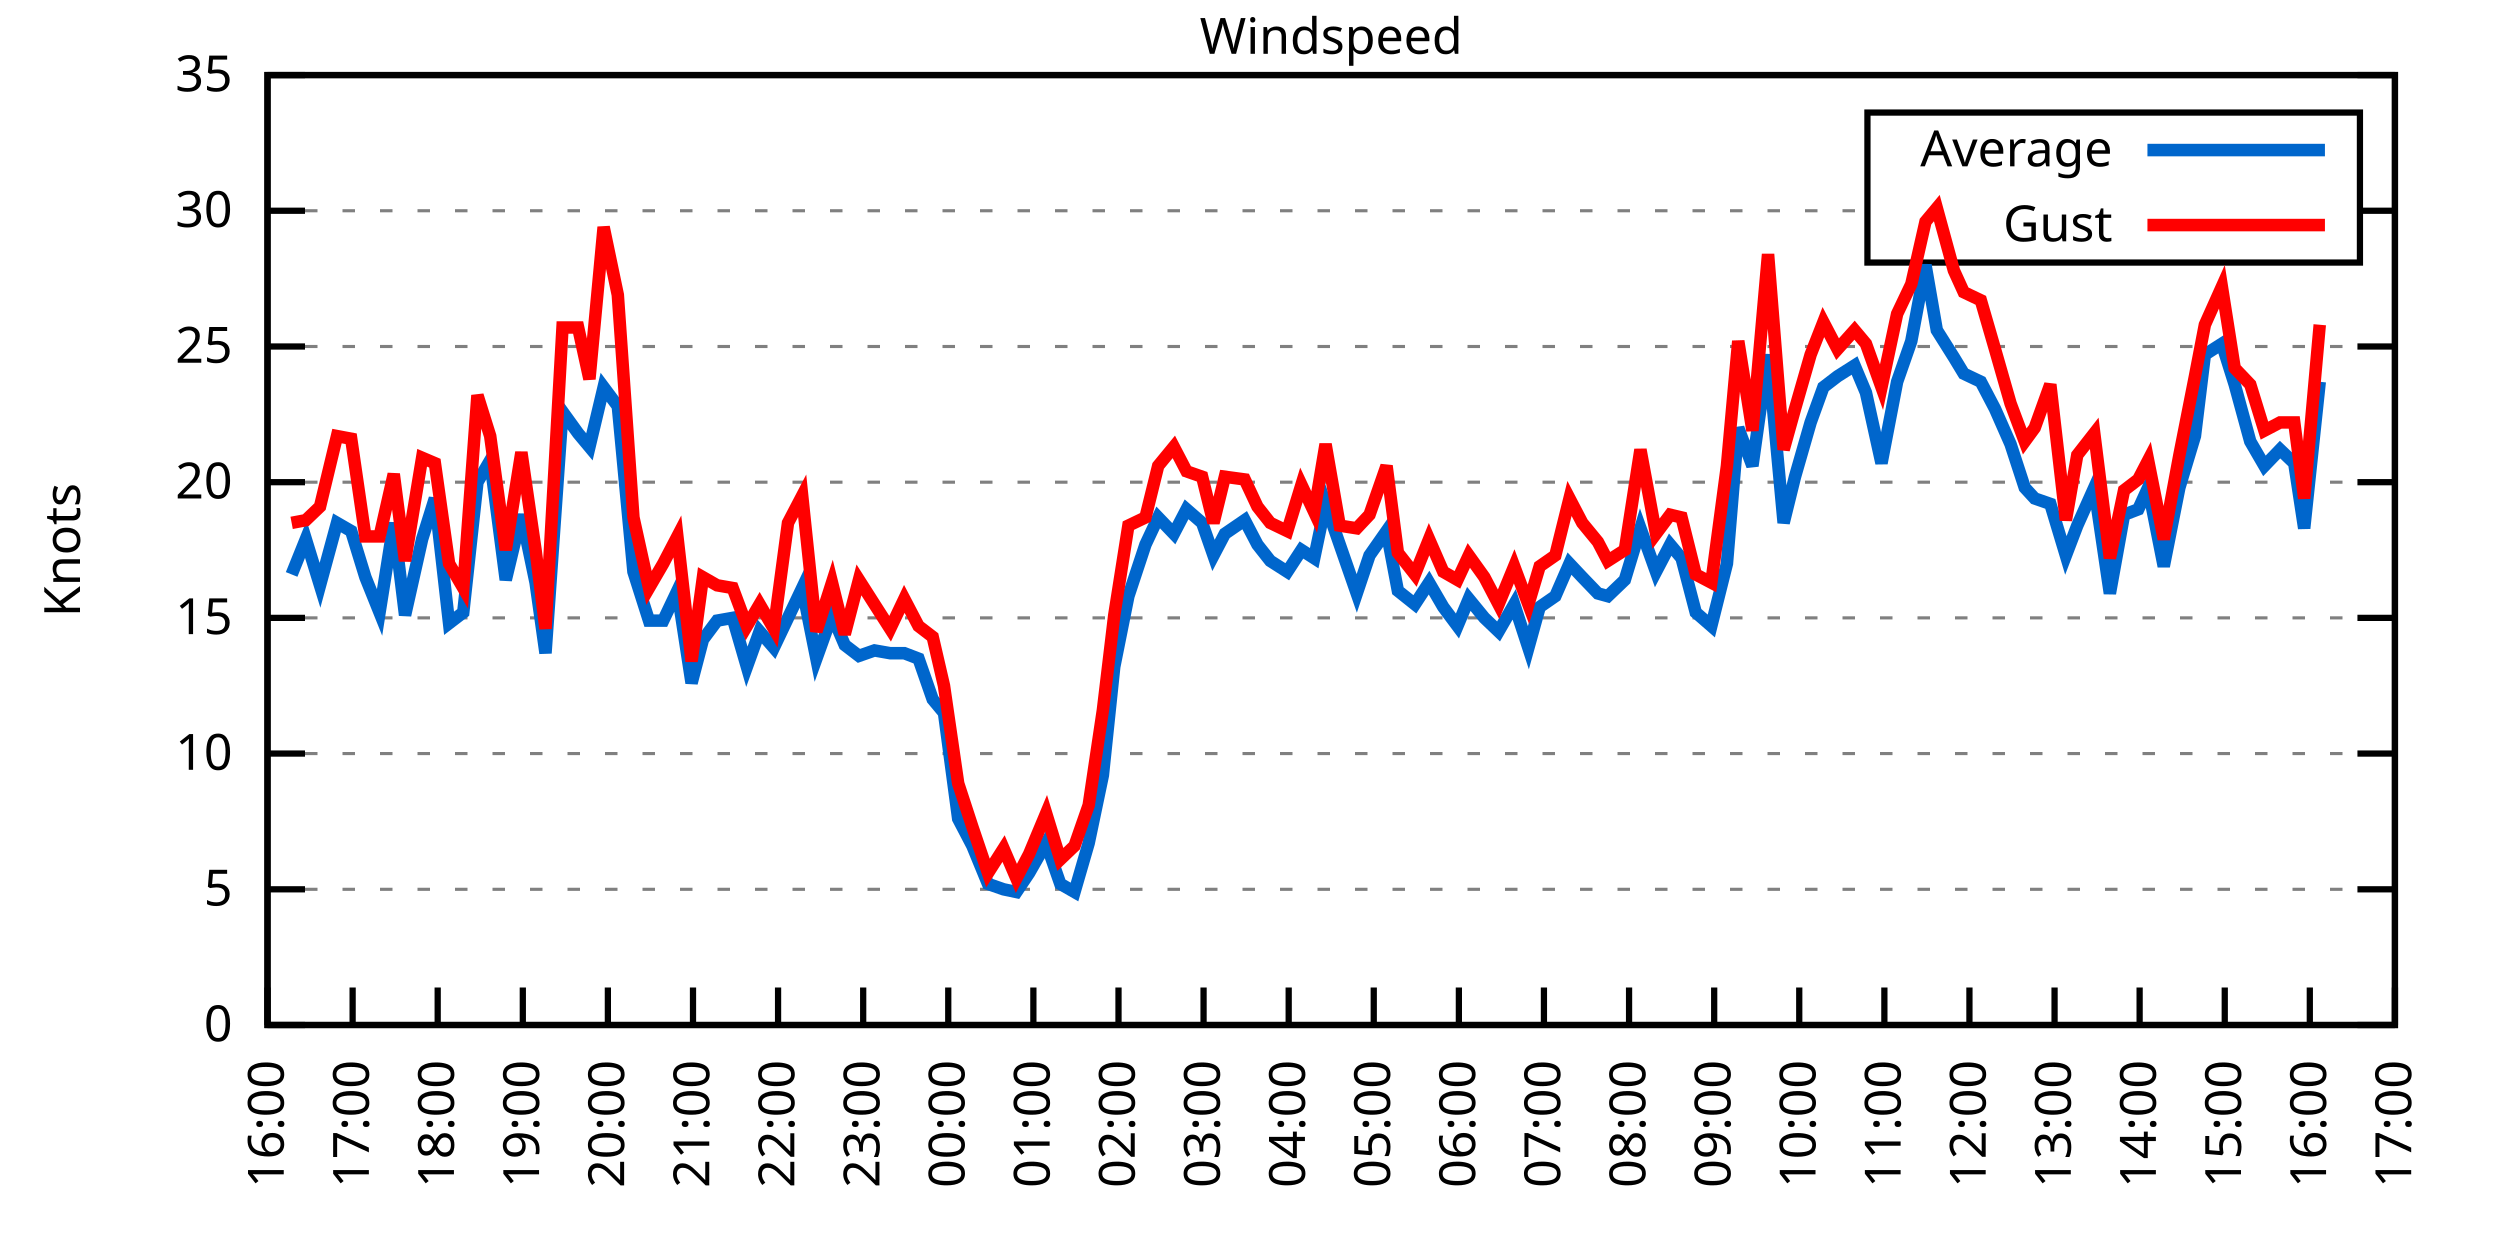
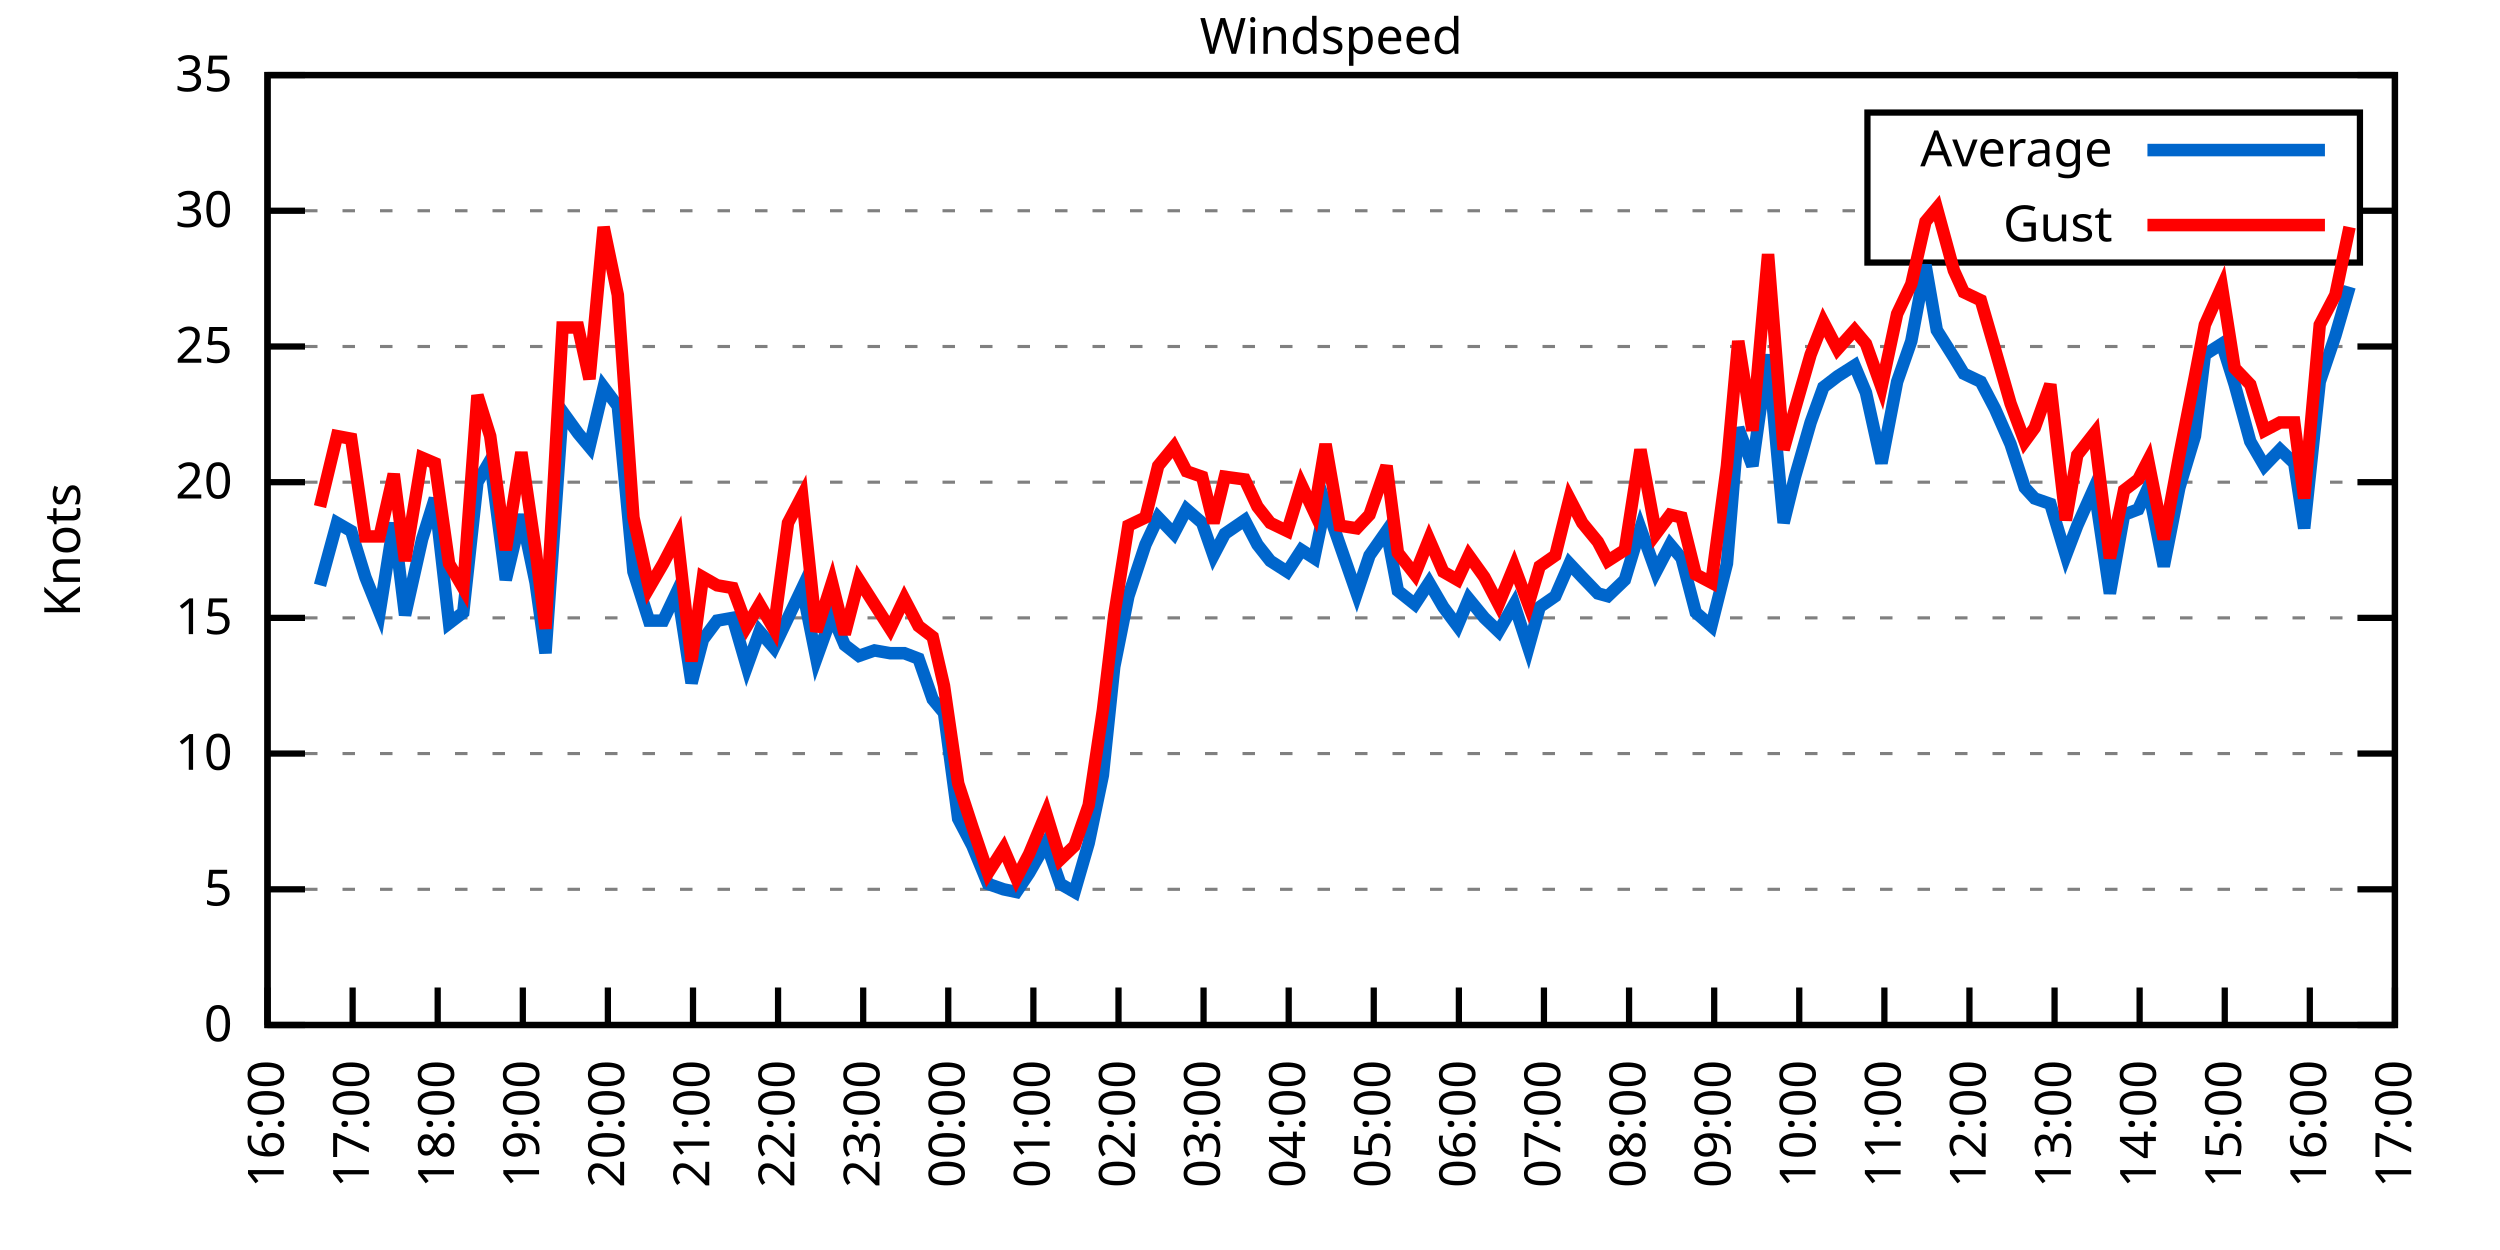
<svg xmlns="http://www.w3.org/2000/svg" xmlns:xlink="http://www.w3.org/1999/xlink" width="400" height="200" viewBox="0 0 400 200">
  <g id="gnuplot_canvas">
    <rect x="0" y="0" width="400" height="200" fill="none" />
    <defs>
      <circle id="gpDot" r="0.5" stroke-width="0.5" stroke="currentColor" />
      <path id="gpPt0" stroke-width="0.333" stroke="currentColor" d="M-1,0 h2 M0,-1 v2" />
      <path id="gpPt1" stroke-width="0.333" stroke="currentColor" d="M-1,-1 L1,1 M1,-1 L-1,1" />
      <path id="gpPt2" stroke-width="0.333" stroke="currentColor" d="M-1,0 L1,0 M0,-1 L0,1 M-1,-1 L1,1 M-1,1 L1,-1" />
      <rect id="gpPt3" stroke-width="0.333" stroke="currentColor" x="-1" y="-1" width="2" height="2" />
      <rect id="gpPt4" stroke-width="0.333" stroke="currentColor" fill="currentColor" x="-1" y="-1" width="2" height="2" />
      <circle id="gpPt5" stroke-width="0.333" stroke="currentColor" cx="0" cy="0" r="1" />
      <use xlink:href="#gpPt5" id="gpPt6" fill="currentColor" stroke="none" />
      <path id="gpPt7" stroke-width="0.333" stroke="currentColor" d="M0,-1.33 L-1.33,0.67 L1.33,0.67 z" />
      <use xlink:href="#gpPt7" id="gpPt8" fill="currentColor" stroke="none" />
      <use xlink:href="#gpPt7" id="gpPt9" stroke="currentColor" transform="rotate(180)" />
      <use xlink:href="#gpPt9" id="gpPt10" fill="currentColor" stroke="none" />
      <use xlink:href="#gpPt3" id="gpPt11" stroke="currentColor" transform="rotate(45)" />
      <use xlink:href="#gpPt11" id="gpPt12" fill="currentColor" stroke="none" />
      <path id="gpPt13" stroke-width="0.333" stroke="currentColor" d="M0,1.330 L1.265,0.411 L0.782,-1.067 L-0.782,-1.076 L-1.265,0.411 z" />
      <use xlink:href="#gpPt13" id="gpPt14" fill="currentColor" stroke="none" />
      <filter id="textbox" filterUnits="objectBoundingBox" x="0" y="0" height="1" width="1">
        <feFlood flood-color="white" flood-opacity="1" result="bgnd" />
        <feComposite in="SourceGraphic" in2="bgnd" operator="atop" />
      </filter>
      <filter id="greybox" filterUnits="objectBoundingBox" x="0" y="0" height="1" width="1">
        <feFlood flood-color="lightgrey" flood-opacity="1" result="grey" />
        <feComposite in="SourceGraphic" in2="grey" operator="atop" />
      </filter>
    </defs>
    <g fill="none" color="white" stroke="currentColor" stroke-width="1.00" stroke-linecap="butt" stroke-linejoin="miter">
</g>
    <g fill="none" color="black" stroke="currentColor" stroke-width="1.00" stroke-linecap="butt" stroke-linejoin="miter">
      <g stroke="none" shape-rendering="crispEdges">
        <polygon fill="rgb(255, 255, 255)" points="42.80,164.00 383.18,164.00 383.18,12.02 42.80,12.02 " />
      </g>
    </g>
    <g fill="none" color="black" stroke="currentColor" stroke-width="1.00" stroke-linecap="butt" stroke-linejoin="miter">
</g>
    <g fill="none" color="black" stroke="black" stroke-width="0.50" stroke-linecap="butt" stroke-linejoin="miter">
</g>
    <g fill="none" color="gray" stroke="currentColor" stroke-width="0.50" stroke-linecap="butt" stroke-linejoin="miter">
      <path stroke="gray" stroke-dasharray="2,4" class="gridline" d="M42.80,164.00 L383.19,164.00  " />
    </g>
    <g fill="none" color="gray" stroke="gray" stroke-width="1.00" stroke-linecap="butt" stroke-linejoin="miter">
</g>
    <g fill="none" color="black" stroke="currentColor" stroke-width="1.00" stroke-linecap="butt" stroke-linejoin="miter">
      <path stroke="black" d="M42.80,164.00 L48.80,164.00 M383.19,164.00 L377.19,164.00  " />
      <g transform="translate(37.20,166.60)" stroke="none" fill="black" font-family="Sans" font-size="8.00" text-anchor="end">
        <text>
          <tspan font-family="Sans"> 0</tspan>
        </text>
      </g>
    </g>
    <g fill="none" color="black" stroke="currentColor" stroke-width="1.00" stroke-linecap="butt" stroke-linejoin="miter">
</g>
    <g fill="none" color="black" stroke="black" stroke-width="0.50" stroke-linecap="butt" stroke-linejoin="miter">
</g>
    <g fill="none" color="gray" stroke="currentColor" stroke-width="0.50" stroke-linecap="butt" stroke-linejoin="miter">
      <path stroke="gray" stroke-dasharray="2,4" class="gridline" d="M42.80,142.29 L383.19,142.29  " />
    </g>
    <g fill="none" color="gray" stroke="gray" stroke-width="1.00" stroke-linecap="butt" stroke-linejoin="miter">
</g>
    <g fill="none" color="black" stroke="currentColor" stroke-width="1.00" stroke-linecap="butt" stroke-linejoin="miter">
      <path stroke="black" d="M42.80,142.29 L48.80,142.29 M383.19,142.29 L377.19,142.29  " />
      <g transform="translate(37.20,144.89)" stroke="none" fill="black" font-family="Sans" font-size="8.00" text-anchor="end">
        <text>
          <tspan font-family="Sans"> 5</tspan>
        </text>
      </g>
    </g>
    <g fill="none" color="black" stroke="currentColor" stroke-width="1.00" stroke-linecap="butt" stroke-linejoin="miter">
</g>
    <g fill="none" color="black" stroke="black" stroke-width="0.50" stroke-linecap="butt" stroke-linejoin="miter">
</g>
    <g fill="none" color="gray" stroke="currentColor" stroke-width="0.50" stroke-linecap="butt" stroke-linejoin="miter">
      <path stroke="gray" stroke-dasharray="2,4" class="gridline" d="M42.80,120.57 L383.19,120.57  " />
    </g>
    <g fill="none" color="gray" stroke="gray" stroke-width="1.00" stroke-linecap="butt" stroke-linejoin="miter">
</g>
    <g fill="none" color="black" stroke="currentColor" stroke-width="1.00" stroke-linecap="butt" stroke-linejoin="miter">
      <path stroke="black" d="M42.80,120.57 L48.80,120.57 M383.19,120.57 L377.19,120.57  " />
      <g transform="translate(37.20,123.17)" stroke="none" fill="black" font-family="Sans" font-size="8.00" text-anchor="end">
        <text>
          <tspan font-family="Sans"> 10</tspan>
        </text>
      </g>
    </g>
    <g fill="none" color="black" stroke="currentColor" stroke-width="1.00" stroke-linecap="butt" stroke-linejoin="miter">
</g>
    <g fill="none" color="black" stroke="black" stroke-width="0.50" stroke-linecap="butt" stroke-linejoin="miter">
</g>
    <g fill="none" color="gray" stroke="currentColor" stroke-width="0.50" stroke-linecap="butt" stroke-linejoin="miter">
      <path stroke="gray" stroke-dasharray="2,4" class="gridline" d="M42.80,98.86 L383.19,98.86  " />
    </g>
    <g fill="none" color="gray" stroke="gray" stroke-width="1.00" stroke-linecap="butt" stroke-linejoin="miter">
</g>
    <g fill="none" color="black" stroke="currentColor" stroke-width="1.00" stroke-linecap="butt" stroke-linejoin="miter">
      <path stroke="black" d="M42.80,98.86 L48.80,98.86 M383.19,98.86 L377.19,98.86  " />
      <g transform="translate(37.20,101.46)" stroke="none" fill="black" font-family="Sans" font-size="8.00" text-anchor="end">
        <text>
          <tspan font-family="Sans"> 15</tspan>
        </text>
      </g>
    </g>
    <g fill="none" color="black" stroke="currentColor" stroke-width="1.00" stroke-linecap="butt" stroke-linejoin="miter">
</g>
    <g fill="none" color="black" stroke="black" stroke-width="0.50" stroke-linecap="butt" stroke-linejoin="miter">
</g>
    <g fill="none" color="gray" stroke="currentColor" stroke-width="0.50" stroke-linecap="butt" stroke-linejoin="miter">
      <path stroke="gray" stroke-dasharray="2,4" class="gridline" d="M42.80,77.15 L383.19,77.15  " />
    </g>
    <g fill="none" color="gray" stroke="gray" stroke-width="1.00" stroke-linecap="butt" stroke-linejoin="miter">
</g>
    <g fill="none" color="black" stroke="currentColor" stroke-width="1.00" stroke-linecap="butt" stroke-linejoin="miter">
      <path stroke="black" d="M42.80,77.15 L48.80,77.15 M383.19,77.15 L377.19,77.15  " />
      <g transform="translate(37.20,79.75)" stroke="none" fill="black" font-family="Sans" font-size="8.00" text-anchor="end">
        <text>
          <tspan font-family="Sans"> 20</tspan>
        </text>
      </g>
    </g>
    <g fill="none" color="black" stroke="currentColor" stroke-width="1.00" stroke-linecap="butt" stroke-linejoin="miter">
</g>
    <g fill="none" color="black" stroke="black" stroke-width="0.50" stroke-linecap="butt" stroke-linejoin="miter">
</g>
    <g fill="none" color="gray" stroke="currentColor" stroke-width="0.50" stroke-linecap="butt" stroke-linejoin="miter">
      <path stroke="gray" stroke-dasharray="2,4" class="gridline" d="M42.80,55.44 L383.19,55.44  " />
    </g>
    <g fill="none" color="gray" stroke="gray" stroke-width="1.00" stroke-linecap="butt" stroke-linejoin="miter">
</g>
    <g fill="none" color="black" stroke="currentColor" stroke-width="1.00" stroke-linecap="butt" stroke-linejoin="miter">
      <path stroke="black" d="M42.80,55.44 L48.80,55.44 M383.19,55.44 L377.19,55.44  " />
      <g transform="translate(37.20,58.04)" stroke="none" fill="black" font-family="Sans" font-size="8.00" text-anchor="end">
        <text>
          <tspan font-family="Sans"> 25</tspan>
        </text>
      </g>
    </g>
    <g fill="none" color="black" stroke="currentColor" stroke-width="1.00" stroke-linecap="butt" stroke-linejoin="miter">
</g>
    <g fill="none" color="black" stroke="black" stroke-width="0.50" stroke-linecap="butt" stroke-linejoin="miter">
</g>
    <g fill="none" color="gray" stroke="currentColor" stroke-width="0.50" stroke-linecap="butt" stroke-linejoin="miter">
      <path stroke="gray" stroke-dasharray="2,4" class="gridline" d="M42.80,33.72 L298.79,33.72 M377.59,33.72 L383.19,33.72  " />
    </g>
    <g fill="none" color="gray" stroke="gray" stroke-width="1.00" stroke-linecap="butt" stroke-linejoin="miter">
</g>
    <g fill="none" color="black" stroke="currentColor" stroke-width="1.00" stroke-linecap="butt" stroke-linejoin="miter">
      <path stroke="black" d="M42.80,33.72 L48.80,33.72 M383.19,33.72 L377.19,33.72  " />
      <g transform="translate(37.20,36.32)" stroke="none" fill="black" font-family="Sans" font-size="8.00" text-anchor="end">
        <text>
          <tspan font-family="Sans"> 30</tspan>
        </text>
      </g>
    </g>
    <g fill="none" color="black" stroke="currentColor" stroke-width="1.00" stroke-linecap="butt" stroke-linejoin="miter">
</g>
    <g fill="none" color="black" stroke="black" stroke-width="0.50" stroke-linecap="butt" stroke-linejoin="miter">
</g>
    <g fill="none" color="gray" stroke="currentColor" stroke-width="0.50" stroke-linecap="butt" stroke-linejoin="miter">
      <path stroke="gray" stroke-dasharray="2,4" class="gridline" d="M42.80,12.01 L383.19,12.01  " />
    </g>
    <g fill="none" color="gray" stroke="gray" stroke-width="1.00" stroke-linecap="butt" stroke-linejoin="miter">
</g>
    <g fill="none" color="black" stroke="currentColor" stroke-width="1.00" stroke-linecap="butt" stroke-linejoin="miter">
      <path stroke="black" d="M42.80,12.01 L48.80,12.01 M383.19,12.01 L377.19,12.01  " />
      <g transform="translate(37.20,14.61)" stroke="none" fill="black" font-family="Sans" font-size="8.00" text-anchor="end">
        <text>
          <tspan font-family="Sans"> 35</tspan>
        </text>
      </g>
    </g>
    <g fill="none" color="black" stroke="currentColor" stroke-width="1.00" stroke-linecap="butt" stroke-linejoin="miter">
      <path stroke="black" d="M42.80,164.00 L42.80,158.00  " />
      <g transform="translate(45.40,169.60) rotate(270.00)" stroke="none" fill="black" font-family="Sans" font-size="8.00" text-anchor="end">
        <text>
          <tspan font-family="Sans">16:00</tspan>
        </text>
      </g>
    </g>
    <g fill="none" color="black" stroke="currentColor" stroke-width="1.00" stroke-linecap="butt" stroke-linejoin="miter">
      <path stroke="black" d="M56.42,164.00 L56.42,158.00  " />
      <g transform="translate(59.02,169.60) rotate(270.00)" stroke="none" fill="black" font-family="Sans" font-size="8.00" text-anchor="end">
        <text>
          <tspan font-family="Sans">17:00</tspan>
        </text>
      </g>
    </g>
    <g fill="none" color="black" stroke="currentColor" stroke-width="1.00" stroke-linecap="butt" stroke-linejoin="miter">
      <path stroke="black" d="M70.03,164.00 L70.03,158.00  " />
      <g transform="translate(72.63,169.60) rotate(270.00)" stroke="none" fill="black" font-family="Sans" font-size="8.00" text-anchor="end">
        <text>
          <tspan font-family="Sans">18:00</tspan>
        </text>
      </g>
    </g>
    <g fill="none" color="black" stroke="currentColor" stroke-width="1.00" stroke-linecap="butt" stroke-linejoin="miter">
      <path stroke="black" d="M83.65,164.00 L83.65,158.00  " />
      <g transform="translate(86.25,169.60) rotate(270.00)" stroke="none" fill="black" font-family="Sans" font-size="8.00" text-anchor="end">
        <text>
          <tspan font-family="Sans">19:00</tspan>
        </text>
      </g>
    </g>
    <g fill="none" color="black" stroke="currentColor" stroke-width="1.00" stroke-linecap="butt" stroke-linejoin="miter">
      <path stroke="black" d="M97.26,164.00 L97.26,158.00  " />
      <g transform="translate(99.86,169.60) rotate(270.00)" stroke="none" fill="black" font-family="Sans" font-size="8.00" text-anchor="end">
        <text>
          <tspan font-family="Sans">20:00</tspan>
        </text>
      </g>
    </g>
    <g fill="none" color="black" stroke="currentColor" stroke-width="1.00" stroke-linecap="butt" stroke-linejoin="miter">
      <path stroke="black" d="M110.88,164.00 L110.88,158.00  " />
      <g transform="translate(113.48,169.60) rotate(270.00)" stroke="none" fill="black" font-family="Sans" font-size="8.00" text-anchor="end">
        <text>
          <tspan font-family="Sans">21:00</tspan>
        </text>
      </g>
    </g>
    <g fill="none" color="black" stroke="currentColor" stroke-width="1.00" stroke-linecap="butt" stroke-linejoin="miter">
      <path stroke="black" d="M124.49,164.00 L124.49,158.00  " />
      <g transform="translate(127.09,169.60) rotate(270.00)" stroke="none" fill="black" font-family="Sans" font-size="8.00" text-anchor="end">
        <text>
          <tspan font-family="Sans">22:00</tspan>
        </text>
      </g>
    </g>
    <g fill="none" color="black" stroke="currentColor" stroke-width="1.00" stroke-linecap="butt" stroke-linejoin="miter">
      <path stroke="black" d="M138.11,164.00 L138.11,158.00  " />
      <g transform="translate(140.71,169.60) rotate(270.00)" stroke="none" fill="black" font-family="Sans" font-size="8.00" text-anchor="end">
        <text>
          <tspan font-family="Sans">23:00</tspan>
        </text>
      </g>
    </g>
    <g fill="none" color="black" stroke="currentColor" stroke-width="1.00" stroke-linecap="butt" stroke-linejoin="miter">
      <path stroke="black" d="M151.72,164.00 L151.72,158.00  " />
      <g transform="translate(154.32,169.60) rotate(270.00)" stroke="none" fill="black" font-family="Sans" font-size="8.00" text-anchor="end">
        <text>
          <tspan font-family="Sans">00:00</tspan>
        </text>
      </g>
    </g>
    <g fill="none" color="black" stroke="currentColor" stroke-width="1.00" stroke-linecap="butt" stroke-linejoin="miter">
      <path stroke="black" d="M165.34,164.00 L165.34,158.00  " />
      <g transform="translate(167.94,169.60) rotate(270.00)" stroke="none" fill="black" font-family="Sans" font-size="8.00" text-anchor="end">
        <text>
          <tspan font-family="Sans">01:00</tspan>
        </text>
      </g>
    </g>
    <g fill="none" color="black" stroke="currentColor" stroke-width="1.00" stroke-linecap="butt" stroke-linejoin="miter">
      <path stroke="black" d="M178.96,164.00 L178.96,158.00  " />
      <g transform="translate(181.56,169.60) rotate(270.00)" stroke="none" fill="black" font-family="Sans" font-size="8.00" text-anchor="end">
        <text>
          <tspan font-family="Sans">02:00</tspan>
        </text>
      </g>
    </g>
    <g fill="none" color="black" stroke="currentColor" stroke-width="1.00" stroke-linecap="butt" stroke-linejoin="miter">
      <path stroke="black" d="M192.57,164.00 L192.57,158.00  " />
      <g transform="translate(195.17,169.60) rotate(270.00)" stroke="none" fill="black" font-family="Sans" font-size="8.00" text-anchor="end">
        <text>
          <tspan font-family="Sans">03:00</tspan>
        </text>
      </g>
    </g>
    <g fill="none" color="black" stroke="currentColor" stroke-width="1.00" stroke-linecap="butt" stroke-linejoin="miter">
      <path stroke="black" d="M206.19,164.00 L206.19,158.00  " />
      <g transform="translate(208.79,169.60) rotate(270.00)" stroke="none" fill="black" font-family="Sans" font-size="8.00" text-anchor="end">
        <text>
          <tspan font-family="Sans">04:00</tspan>
        </text>
      </g>
    </g>
    <g fill="none" color="black" stroke="currentColor" stroke-width="1.00" stroke-linecap="butt" stroke-linejoin="miter">
      <path stroke="black" d="M219.80,164.00 L219.80,158.00  " />
      <g transform="translate(222.40,169.60) rotate(270.00)" stroke="none" fill="black" font-family="Sans" font-size="8.00" text-anchor="end">
        <text>
          <tspan font-family="Sans">05:00</tspan>
        </text>
      </g>
    </g>
    <g fill="none" color="black" stroke="currentColor" stroke-width="1.00" stroke-linecap="butt" stroke-linejoin="miter">
      <path stroke="black" d="M233.42,164.00 L233.42,158.00  " />
      <g transform="translate(236.02,169.60) rotate(270.00)" stroke="none" fill="black" font-family="Sans" font-size="8.00" text-anchor="end">
        <text>
          <tspan font-family="Sans">06:00</tspan>
        </text>
      </g>
    </g>
    <g fill="none" color="black" stroke="currentColor" stroke-width="1.00" stroke-linecap="butt" stroke-linejoin="miter">
      <path stroke="black" d="M247.03,164.00 L247.03,158.00  " />
      <g transform="translate(249.63,169.60) rotate(270.00)" stroke="none" fill="black" font-family="Sans" font-size="8.00" text-anchor="end">
        <text>
          <tspan font-family="Sans">07:00</tspan>
        </text>
      </g>
    </g>
    <g fill="none" color="black" stroke="currentColor" stroke-width="1.00" stroke-linecap="butt" stroke-linejoin="miter">
      <path stroke="black" d="M260.65,164.00 L260.65,158.00  " />
      <g transform="translate(263.25,169.60) rotate(270.00)" stroke="none" fill="black" font-family="Sans" font-size="8.00" text-anchor="end">
        <text>
          <tspan font-family="Sans">08:00</tspan>
        </text>
      </g>
    </g>
    <g fill="none" color="black" stroke="currentColor" stroke-width="1.00" stroke-linecap="butt" stroke-linejoin="miter">
      <path stroke="black" d="M274.27,164.00 L274.27,158.00  " />
      <g transform="translate(276.87,169.60) rotate(270.00)" stroke="none" fill="black" font-family="Sans" font-size="8.00" text-anchor="end">
        <text>
          <tspan font-family="Sans">09:00</tspan>
        </text>
      </g>
    </g>
    <g fill="none" color="black" stroke="currentColor" stroke-width="1.00" stroke-linecap="butt" stroke-linejoin="miter">
      <path stroke="black" d="M287.88,164.00 L287.88,158.00  " />
      <g transform="translate(290.48,169.60) rotate(270.00)" stroke="none" fill="black" font-family="Sans" font-size="8.00" text-anchor="end">
        <text>
          <tspan font-family="Sans">10:00</tspan>
        </text>
      </g>
    </g>
    <g fill="none" color="black" stroke="currentColor" stroke-width="1.00" stroke-linecap="butt" stroke-linejoin="miter">
      <path stroke="black" d="M301.50,164.00 L301.50,158.00  " />
      <g transform="translate(304.10,169.60) rotate(270.00)" stroke="none" fill="black" font-family="Sans" font-size="8.00" text-anchor="end">
        <text>
          <tspan font-family="Sans">11:00</tspan>
        </text>
      </g>
    </g>
    <g fill="none" color="black" stroke="currentColor" stroke-width="1.00" stroke-linecap="butt" stroke-linejoin="miter">
      <path stroke="black" d="M315.11,164.00 L315.11,158.00  " />
      <g transform="translate(317.71,169.60) rotate(270.00)" stroke="none" fill="black" font-family="Sans" font-size="8.00" text-anchor="end">
        <text>
          <tspan font-family="Sans">12:00</tspan>
        </text>
      </g>
    </g>
    <g fill="none" color="black" stroke="currentColor" stroke-width="1.00" stroke-linecap="butt" stroke-linejoin="miter">
      <path stroke="black" d="M328.73,164.00 L328.73,158.00  " />
      <g transform="translate(331.33,169.60) rotate(270.00)" stroke="none" fill="black" font-family="Sans" font-size="8.00" text-anchor="end">
        <text>
          <tspan font-family="Sans">13:00</tspan>
        </text>
      </g>
    </g>
    <g fill="none" color="black" stroke="currentColor" stroke-width="1.00" stroke-linecap="butt" stroke-linejoin="miter">
      <path stroke="black" d="M342.34,164.00 L342.34,158.00  " />
      <g transform="translate(344.94,169.60) rotate(270.00)" stroke="none" fill="black" font-family="Sans" font-size="8.00" text-anchor="end">
        <text>
          <tspan font-family="Sans">14:00</tspan>
        </text>
      </g>
    </g>
    <g fill="none" color="black" stroke="currentColor" stroke-width="1.00" stroke-linecap="butt" stroke-linejoin="miter">
      <path stroke="black" d="M355.96,164.00 L355.96,158.00  " />
      <g transform="translate(358.56,169.60) rotate(270.00)" stroke="none" fill="black" font-family="Sans" font-size="8.00" text-anchor="end">
        <text>
          <tspan font-family="Sans">15:00</tspan>
        </text>
      </g>
    </g>
    <g fill="none" color="black" stroke="currentColor" stroke-width="1.00" stroke-linecap="butt" stroke-linejoin="miter">
      <path stroke="black" d="M369.57,164.00 L369.57,158.00  " />
      <g transform="translate(372.17,169.60) rotate(270.00)" stroke="none" fill="black" font-family="Sans" font-size="8.00" text-anchor="end">
        <text>
          <tspan font-family="Sans">16:00</tspan>
        </text>
      </g>
    </g>
    <g fill="none" color="black" stroke="currentColor" stroke-width="1.00" stroke-linecap="butt" stroke-linejoin="miter">
      <path stroke="black" d="M383.19,164.00 L383.19,158.00  " />
      <g transform="translate(385.79,169.60) rotate(270.00)" stroke="none" fill="black" font-family="Sans" font-size="8.00" text-anchor="end">
        <text>
          <tspan font-family="Sans">17:00</tspan>
        </text>
      </g>
    </g>
    <g fill="none" color="black" stroke="currentColor" stroke-width="1.00" stroke-linecap="butt" stroke-linejoin="miter">
</g>
    <g fill="none" color="black" stroke="currentColor" stroke-width="1.00" stroke-linecap="butt" stroke-linejoin="miter">
      <path stroke="black" d="M42.80,12.01 L42.80,164.00 L383.19,164.00 L383.19,12.01 L42.80,12.01 Z  " />
    </g>
    <g fill="none" color="black" stroke="currentColor" stroke-width="1.00" stroke-linecap="butt" stroke-linejoin="miter">
</g>
    <g fill="none" color="black" stroke="currentColor" stroke-width="1.00" stroke-linecap="butt" stroke-linejoin="miter">
      <path stroke="black" d="M298.79,42.01 L298.79,18.01 L377.59,18.01 L377.59,42.01 L298.79,42.01 Z  " />
    </g>
    <g id="Windspeed_plot_1">
      <g fill="none" color="white" stroke="black" stroke-width="2.00" stroke-linecap="butt" stroke-linejoin="miter">
</g>
      <g fill="none" color="black" stroke="currentColor" stroke-width="2.00" stroke-linecap="butt" stroke-linejoin="miter">
        <g transform="translate(337.99,26.61)" stroke="none" fill="black" font-family="Sans" font-size="8.00" text-anchor="end">
          <text>
            <tspan font-family="Sans">Average</tspan>
          </text>
        </g>
      </g>
      <g fill="none" color="black" stroke="currentColor" stroke-width="2.00" stroke-linecap="butt" stroke-linejoin="miter">
-         <path stroke="rgb(  0, 102, 204)" d="M343.59,24.01 L371.99,24.01 M46.66,91.91 L48.93,86.27 L51.20,93.65 L53.92,83.66 L56.19,84.97 L58.46,92.35   L60.73,97.99 L63.00,83.66 L64.81,98.43 L67.54,86.27 L69.58,79.75 L71.85,99.73 L74.12,97.99 L76.39,77.15   L78.43,73.67 L80.92,92.78 L83.42,82.36 L85.69,93.22 L87.28,104.51 L90.00,65.86 L92.50,69.33 L94.31,71.50   L96.58,61.95 L98.85,64.99 L101.35,91.48 L103.84,99.30 L106.11,99.30 L108.38,94.52 L110.65,109.28 L112.47,102.34   L114.74,99.30 L117.23,98.86 L119.50,106.68 L121.54,101.03 L123.81,103.64 L126.08,98.86 L128.35,94.08 L130.62,105.38   L133.12,98.43 L135.16,103.20 L137.43,104.94 L139.92,104.07 L142.42,104.51 L144.69,104.51 L146.96,105.38 L149.23,111.89   L151.04,114.06 L153.31,131.00 L155.58,135.34 L158.08,141.42 L160.57,142.29 L162.62,142.72 L164.66,139.68 L167.38,134.90   L169.65,141.42 L171.92,142.72 L174.19,134.90 L176.46,124.05 L178.28,106.68 L180.54,95.39 L183.27,87.14 L185.31,82.79   L187.81,85.40 L189.85,81.49 L192.34,83.66 L194.16,88.87 L195.98,85.40 L199.15,83.23 L201.19,87.14 L203.24,89.74   L205.96,91.48 L208.23,88.00 L210.27,89.31 L212.09,80.62 L214.36,87.14 L217.08,94.95 L219.12,88.87 L221.85,84.97   L223.66,94.52 L226.38,96.69 L228.65,93.22 L230.92,97.12 L233.19,100.16 L235.01,95.82 L237.50,98.86 L239.77,101.03   L242.27,96.69 L244.54,103.64 L246.35,97.12 L248.85,95.39 L251.12,90.18 L253.16,92.35 L255.66,94.95 L257.25,95.39   L259.97,92.78 L262.47,84.53 L264.96,91.48 L267.23,87.14 L269.05,89.31 L271.32,97.99 L273.81,100.16 L276.31,90.18   L278.12,68.46 L280.39,74.54 L282.89,56.74 L285.38,83.66 L287.20,76.28 L289.70,67.59 L291.74,61.95 L294.01,60.21   L296.73,58.48 L298.55,62.82 L301.04,74.11 L303.54,61.08 L305.81,54.57 L308.08,42.41 L309.89,52.83 L312.62,57.17   L314.20,59.78 L316.93,61.08 L319.20,65.42 L321.69,71.07 L323.96,78.02 L325.55,79.75 L328.05,80.62 L330.54,88.87   L332.36,84.10 L335.08,78.02 L337.58,94.95 L339.85,82.36 L342.12,81.49 L343.70,78.02 L346.20,90.61 L348.70,78.02   L351.19,69.77 L352.78,56.74 L355.50,55.00 L357.55,61.52 L360.04,70.63 L362.31,74.54 L364.81,71.94 L367.08,74.11   L368.67,84.53 L371.16,61.08  " />
+         <path stroke="rgb(  0, 102, 204)" d="M343.59,24.01 L371.99,24.01 M51.20,93.65 L53.92,83.66 L56.19,84.97 L58.46,92.35 L60.73,97.99 L63.00,83.66   L64.81,98.43 L67.54,86.27 L69.58,79.75 L71.85,99.73 L74.12,97.99 L76.39,77.15 L78.43,73.67 L80.92,92.78   L83.42,82.36 L85.69,93.22 L87.28,104.51 L90.00,65.86 L92.50,69.33 L94.31,71.50 L96.58,61.95 L98.85,64.99   L101.35,91.48 L103.84,99.30 L106.11,99.30 L108.38,94.52 L110.65,109.28 L112.47,102.34 L114.74,99.30 L117.23,98.86   L119.50,106.68 L121.54,101.03 L123.81,103.64 L126.08,98.86 L128.35,94.08 L130.62,105.38 L133.12,98.43 L135.16,103.20   L137.43,104.94 L139.92,104.07 L142.42,104.51 L144.69,104.51 L146.96,105.38 L149.23,111.89 L151.04,114.06 L153.31,131.00   L155.58,135.34 L158.08,141.42 L160.57,142.29 L162.62,142.72 L164.66,139.68 L167.38,134.90 L169.65,141.42 L171.92,142.72   L174.19,134.90 L176.46,124.05 L178.28,106.68 L180.54,95.39 L183.27,87.14 L185.31,82.79 L187.81,85.40 L189.85,81.49   L192.34,83.66 L194.16,88.87 L195.98,85.40 L199.15,83.23 L201.19,87.14 L203.24,89.74 L205.96,91.48 L208.23,88.00   L210.27,89.31 L212.09,80.62 L214.36,87.14 L217.08,94.95 L219.12,88.87 L221.85,84.97 L223.66,94.52 L226.38,96.69   L228.65,93.22 L230.92,97.12 L233.19,100.16 L235.01,95.82 L237.50,98.86 L239.77,101.03 L242.27,96.69 L244.54,103.64   L246.35,97.12 L248.85,95.39 L251.12,90.18 L253.16,92.35 L255.66,94.95 L257.25,95.39 L259.97,92.78 L262.47,84.53   L264.96,91.48 L267.23,87.14 L269.05,89.31 L271.32,97.99 L273.81,100.16 L276.31,90.18 L278.12,68.46 L280.39,74.54   L282.89,56.74 L285.38,83.66 L287.20,76.28 L289.70,67.59 L291.74,61.95 L294.01,60.21 L296.73,58.48 L298.55,62.82   L301.04,74.11 L303.54,61.08 L305.81,54.57 L308.08,42.41 L309.89,52.83 L312.62,57.17 L314.20,59.78 L316.93,61.08   L319.20,65.42 L321.69,71.07 L323.96,78.02 L325.55,79.75 L328.05,80.62 L330.54,88.87 L332.36,84.10 L335.08,78.02   L337.58,94.95 L339.85,82.36 L342.12,81.49 L343.70,78.02 L346.20,90.61 L348.70,78.02 L351.19,69.77 L352.78,56.74   L355.50,55.00 L357.55,61.52 L360.04,70.63 L362.31,74.54 L364.81,71.94 L367.08,74.11 L368.67,84.53 L371.16,61.08   L373.66,53.70 L375.93,45.88  " />
      </g>
    </g>
    <g id="Windspeed_plot_2">
      <g fill="none" color="black" stroke="currentColor" stroke-width="2.00" stroke-linecap="butt" stroke-linejoin="miter">
        <g transform="translate(337.99,38.61)" stroke="none" fill="black" font-family="Sans" font-size="8.00" text-anchor="end">
          <text>
            <tspan font-family="Sans">Gust</tspan>
          </text>
        </g>
      </g>
      <g fill="none" color="black" stroke="currentColor" stroke-width="2.00" stroke-linecap="butt" stroke-linejoin="miter">
-         <path stroke="rgb(255,   0,   0)" d="M343.59,36.01 L371.99,36.01 M46.66,83.66 L48.93,83.23 L51.20,81.06 L53.92,69.77 L56.19,70.20 L58.46,85.83   L60.73,85.83 L63.00,75.85 L64.81,89.74 L67.54,73.24 L69.58,74.11 L71.85,90.18 L74.12,94.08 L76.39,63.25   L78.43,69.77 L80.92,88.00 L83.42,72.37 L85.69,88.00 L87.28,100.60 L90.00,52.40 L92.50,52.40 L94.31,60.65   L96.58,36.33 L98.85,47.18 L101.35,82.79 L103.84,94.08 L106.11,90.18 L108.38,85.83 L110.65,105.81 L112.47,92.35   L114.74,93.65 L117.23,94.08 L119.50,100.16 L121.54,96.69 L123.81,100.60 L126.08,83.66 L128.35,79.32 L130.62,101.03   L133.12,93.22 L135.16,101.47 L137.43,92.78 L139.92,96.69 L142.42,100.60 L144.69,95.82 L146.96,100.16 L149.23,101.90   L151.04,109.72 L153.31,125.35 L155.58,132.30 L158.08,139.68 L160.57,135.77 L162.62,140.55 L164.66,136.64 L167.38,130.13   L169.65,137.51 L171.92,135.34 L174.19,128.83 L176.46,113.63 L178.28,98.43 L180.54,84.10 L183.27,82.79 L185.31,74.54   L187.81,71.50 L189.85,75.41 L192.34,76.28 L194.16,83.66 L195.98,76.28 L199.15,76.71 L201.19,81.06 L203.24,83.66   L205.96,84.97 L208.23,77.58 L210.27,81.93 L212.09,71.07 L214.36,84.10 L217.08,84.53 L219.12,82.36 L221.85,74.54   L223.66,88.44 L226.38,91.91 L228.65,86.27 L230.92,91.48 L233.19,92.78 L235.01,88.87 L237.50,92.35 L239.77,96.69   L242.27,90.61 L244.54,96.69 L246.35,90.61 L248.85,88.87 L251.12,79.75 L253.16,83.66 L255.66,86.70 L257.25,89.74   L259.97,88.00 L262.47,71.94 L264.96,85.40 L267.23,82.36 L269.05,82.79 L271.32,91.91 L273.81,93.22 L276.31,74.54   L278.12,54.57 L280.39,68.90 L282.89,40.67 L285.38,71.94 L287.20,65.42 L289.70,56.74 L291.74,51.53 L294.01,55.87   L296.73,52.83 L298.55,55.00 L301.04,61.95 L303.54,50.22 L305.81,45.45 L308.08,35.46 L309.89,33.29 L312.62,43.28   L314.20,46.75 L316.93,48.05 L319.20,55.87 L321.69,64.56 L323.96,70.63 L325.55,68.46 L328.05,61.52 L330.54,83.23   L332.36,72.81 L335.08,69.33 L337.58,89.31 L339.85,78.45 L342.12,76.71 L343.70,73.67 L346.20,86.27 L348.70,72.81   L351.19,60.21 L352.78,51.96 L355.50,45.88 L357.55,58.91 L360.04,61.52 L362.31,68.90 L364.81,67.59 L367.08,67.59   L368.67,79.75 L371.16,51.96  " />
+         <path stroke="rgb(255,   0,   0)" d="M343.59,36.01 L371.99,36.01 M51.20,81.06 L53.92,69.77 L56.19,70.20 L58.46,85.83 L60.73,85.83 L63.00,75.85   L64.81,89.74 L67.54,73.24 L69.58,74.11 L71.85,90.18 L74.12,94.08 L76.39,63.25 L78.43,69.77 L80.92,88.00   L83.42,72.37 L85.69,88.00 L87.28,100.60 L90.00,52.40 L92.50,52.40 L94.31,60.65 L96.58,36.33 L98.85,47.18   L101.35,82.79 L103.84,94.08 L106.11,90.18 L108.38,85.83 L110.65,105.81 L112.47,92.35 L114.74,93.65 L117.23,94.08   L119.50,100.16 L121.54,96.69 L123.81,100.60 L126.08,83.66 L128.35,79.32 L130.62,101.03 L133.12,93.22 L135.16,101.47   L137.43,92.78 L139.92,96.69 L142.42,100.60 L144.69,95.82 L146.96,100.16 L149.23,101.90 L151.04,109.72 L153.31,125.35   L155.58,132.30 L158.08,139.68 L160.57,135.77 L162.62,140.55 L164.66,136.64 L167.38,130.13 L169.65,137.51 L171.92,135.34   L174.19,128.83 L176.46,113.63 L178.28,98.43 L180.54,84.10 L183.27,82.79 L185.31,74.54 L187.81,71.50 L189.85,75.41   L192.34,76.28 L194.16,83.66 L195.98,76.28 L199.15,76.71 L201.19,81.06 L203.24,83.66 L205.96,84.97 L208.23,77.58   L210.27,81.93 L212.09,71.07 L214.36,84.10 L217.08,84.53 L219.12,82.36 L221.85,74.54 L223.66,88.44 L226.38,91.91   L228.65,86.27 L230.92,91.48 L233.19,92.78 L235.01,88.87 L237.50,92.35 L239.77,96.69 L242.27,90.61 L244.54,96.69   L246.35,90.61 L248.85,88.87 L251.12,79.75 L253.16,83.66 L255.66,86.70 L257.25,89.74 L259.97,88.00 L262.47,71.94   L264.96,85.40 L267.23,82.36 L269.05,82.79 L271.32,91.91 L273.81,93.22 L276.31,74.54 L278.12,54.57 L280.39,68.90   L282.89,40.67 L285.38,71.94 L287.20,65.42 L289.70,56.74 L291.74,51.53 L294.01,55.87 L296.73,52.83 L298.55,55.00   L301.04,61.95 L303.54,50.22 L305.81,45.45 L308.08,35.46 L309.89,33.29 L312.62,43.28 L314.20,46.75 L316.93,48.05   L319.20,55.87 L321.69,64.56 L323.96,70.63 L325.55,68.46 L328.05,61.52 L330.54,83.23 L332.36,72.81 L335.08,69.33   L337.58,89.31 L339.85,78.45 L342.12,76.71 L343.70,73.67 L346.20,86.27 L348.70,72.81 L351.19,60.21 L352.78,51.96   L355.50,45.88 L357.55,58.91 L360.04,61.52 L362.31,68.90 L364.81,67.59 L367.08,67.59 L368.67,79.75 L371.16,51.96   L373.66,47.18 L375.93,36.33  " />
      </g>
    </g>
    <g fill="none" color="black" stroke="currentColor" stroke-width="2.00" stroke-linecap="butt" stroke-linejoin="miter">
</g>
    <g fill="none" color="black" stroke="black" stroke-width="1.00" stroke-linecap="butt" stroke-linejoin="miter">
</g>
    <g fill="none" color="black" stroke="currentColor" stroke-width="1.00" stroke-linecap="butt" stroke-linejoin="miter">
      <path stroke="black" d="M42.80,12.01 L42.80,164.00 L383.19,164.00 L383.19,12.01 L42.80,12.01 Z  " />
      <g transform="translate(12.80,88.01) rotate(270.00)" stroke="none" fill="black" font-family="Sans" font-size="8.00" text-anchor="middle">
        <text>
          <tspan font-family="Sans">Knots</tspan>
        </text>
      </g>
    </g>
    <g fill="none" color="black" stroke="currentColor" stroke-width="1.00" stroke-linecap="butt" stroke-linejoin="miter">
</g>
    <g fill="none" color="black" stroke="currentColor" stroke-width="1.00" stroke-linecap="butt" stroke-linejoin="miter">
      <g transform="translate(212.99,8.61)" stroke="none" fill="black" font-family="Sans" font-size="8.00" text-anchor="middle">
        <text>
          <tspan font-family="Sans">Windspeed</tspan>
        </text>
      </g>
    </g>
    <g fill="none" color="black" stroke="currentColor" stroke-width="1.00" stroke-linecap="butt" stroke-linejoin="miter">
</g>
  </g>
</svg>
